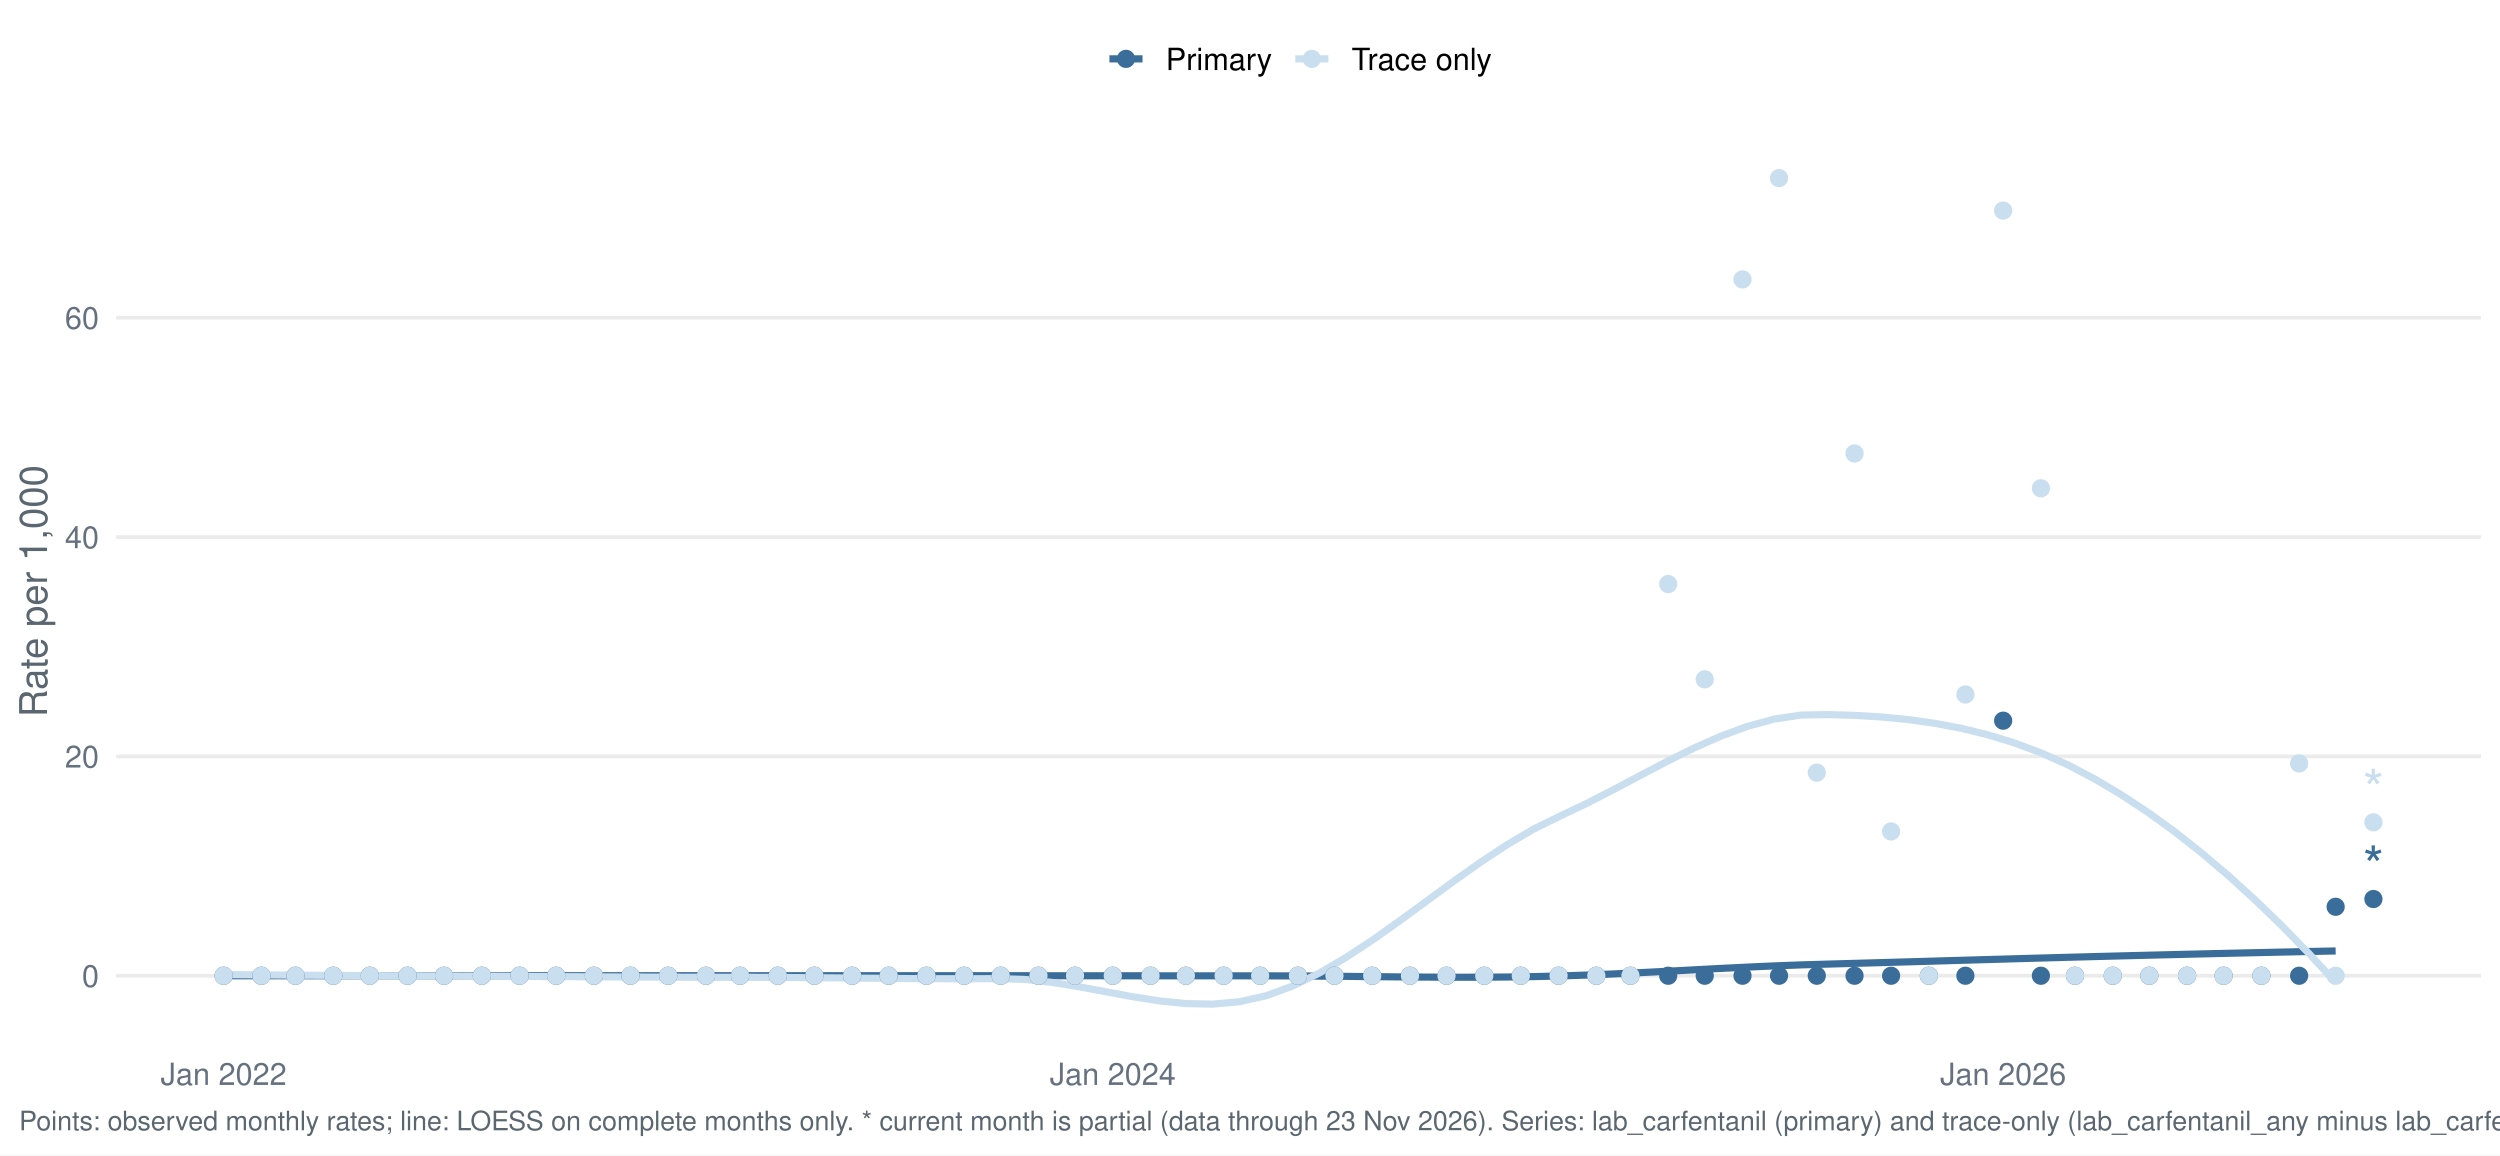
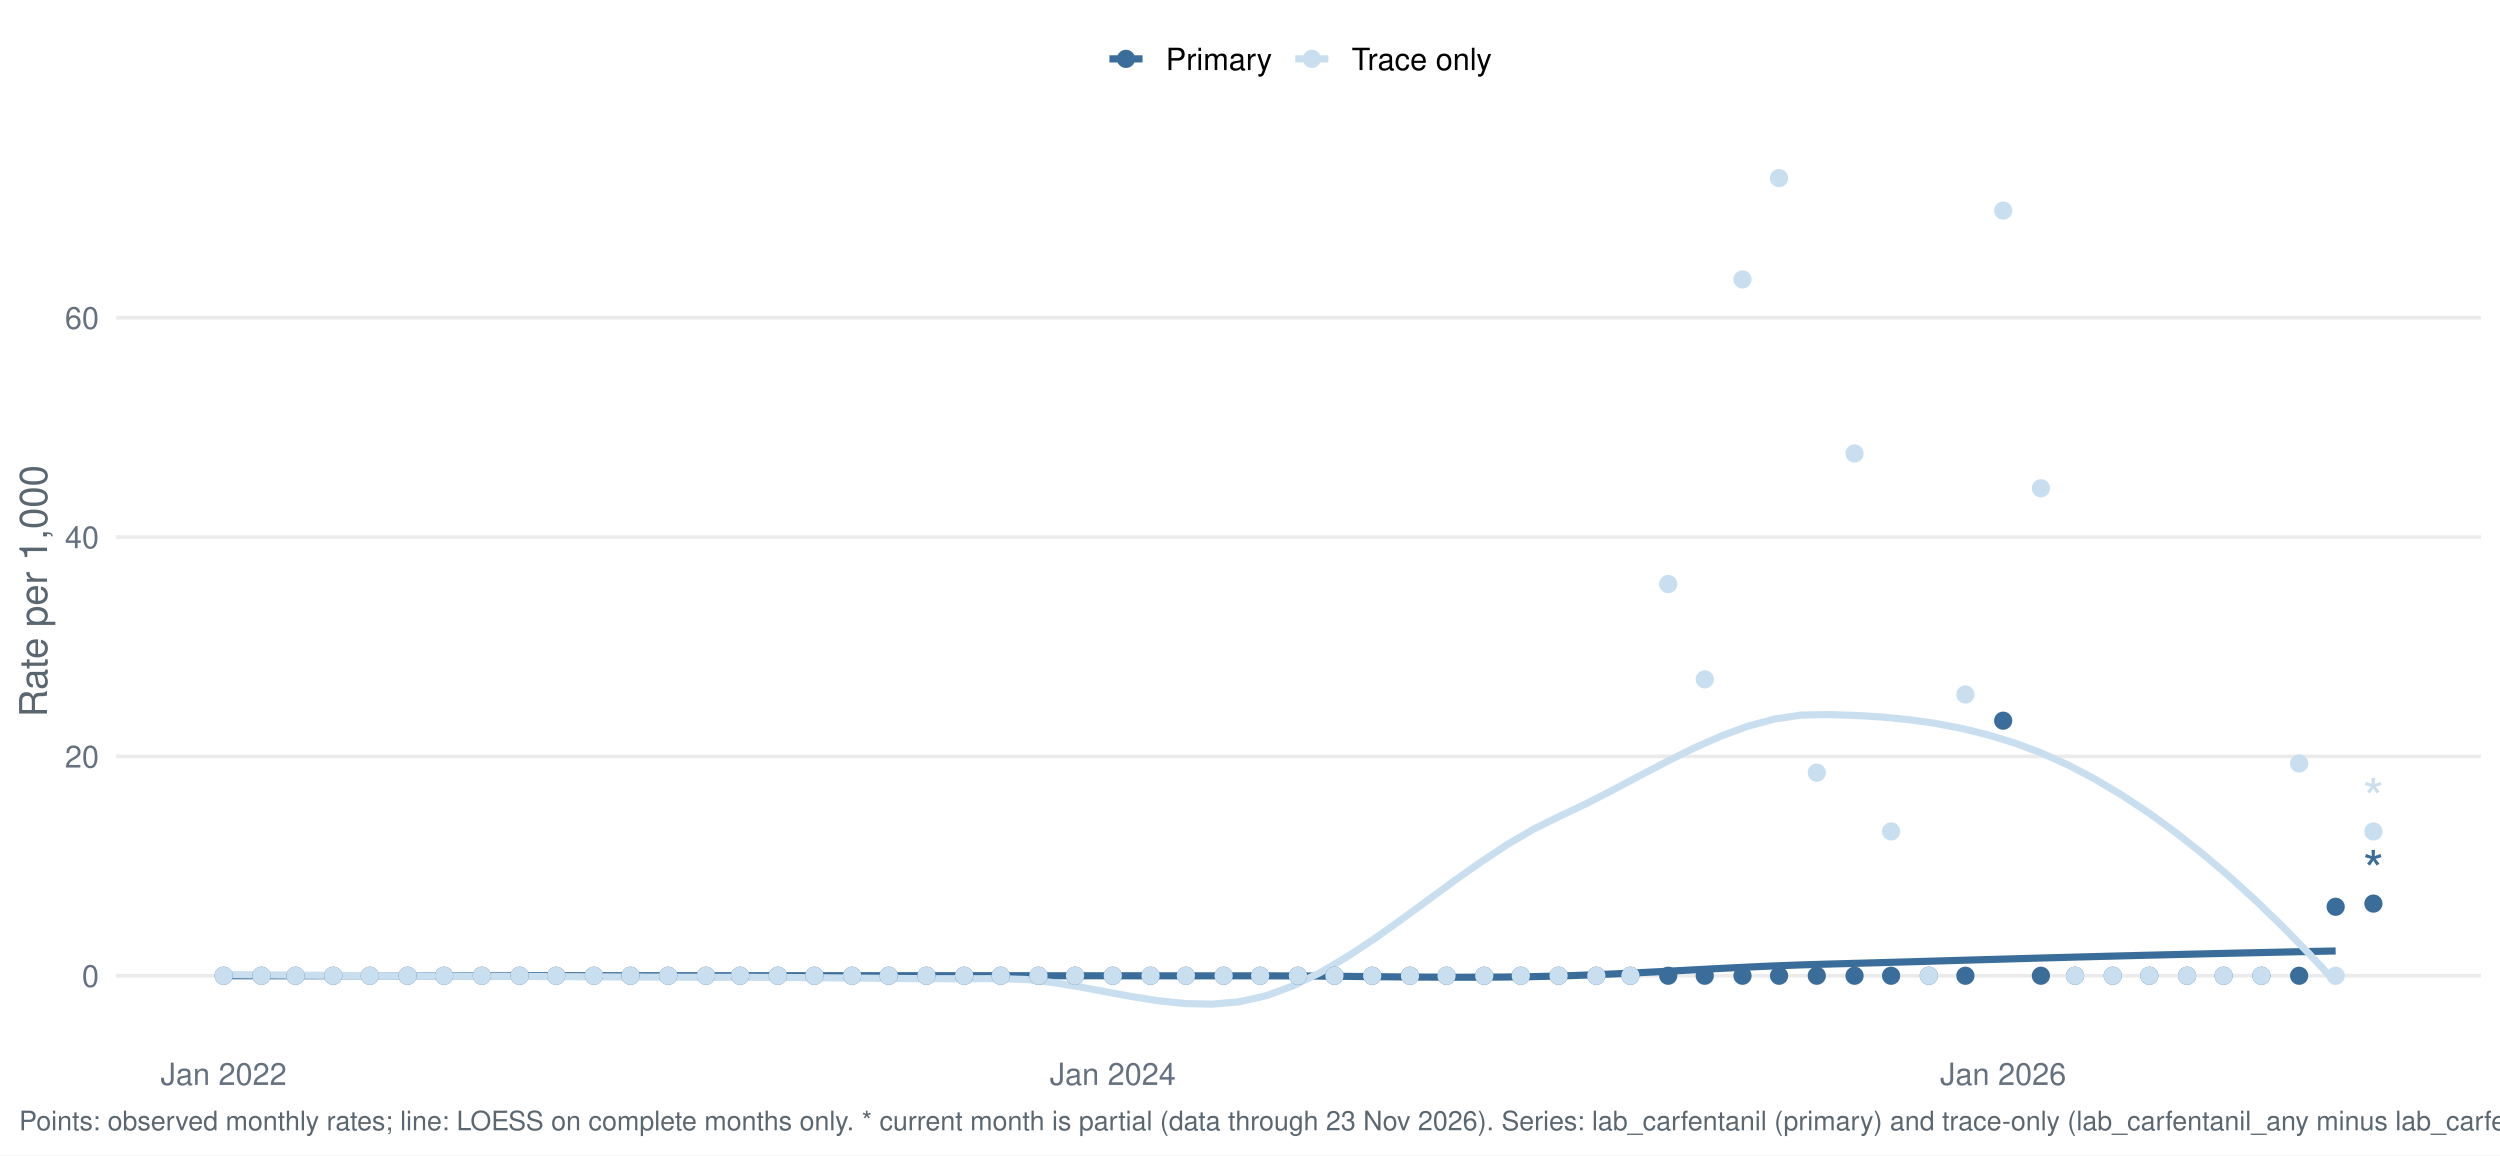
<svg xmlns="http://www.w3.org/2000/svg" width="1044.00pt" height="482.40pt" viewBox="0 0 1044.00 482.40">
  <g class="svglite">
    <defs>
      <style type="text/css">
    .svglite line, .svglite polyline, .svglite polygon, .svglite path, .svglite rect, .svglite circle {
      fill: none;
      stroke: #000000;
      stroke-linecap: round;
      stroke-linejoin: round;
      stroke-miterlimit: 10.00;
    }
    .svglite text {
      white-space: pre;
    }
    .svglite g.glyphgroup path {
      fill: inherit;
      stroke: none;
    }
  </style>
    </defs>
    <rect width="100%" height="100%" style="stroke: none; fill: #FFFFFF;" />
    <defs>
      <clipPath id="cpMC4wMHwxMDQ0LjAwfDAuMDB8NDgyLjQw">
        <rect x="0.00" y="0.00" width="1044.00" height="482.40" />
      </clipPath>
    </defs>
    <g clip-path="url(#cpMC4wMHwxMDQ0LjAwfDAuMDB8NDgyLjQw)">
      <rect x="0.00" y="0.00" width="1044.00" height="482.40" style="stroke-width: 1.55; stroke: none; fill: #FFFFFF;" />
    </g>
    <defs>
      <clipPath id="cpNDguNTB8MTAzNi4wM3w1Ny4xM3w0MzYuNTY=">
        <rect x="48.50" y="57.13" width="987.53" height="379.43" />
      </clipPath>
    </defs>
    <g clip-path="url(#cpNDguNTB8MTAzNi4wM3w1Ny4xM3w0MzYuNTY=)">
      <polyline points="48.50,407.47 1036.03,407.47 " style="stroke-width: 1.55; stroke: #EBEBEB; stroke-linecap: butt;" />
      <polyline points="48.50,315.87 1036.03,315.87 " style="stroke-width: 1.55; stroke: #EBEBEB; stroke-linecap: butt;" />
      <polyline points="48.50,224.27 1036.03,224.27 " style="stroke-width: 1.55; stroke: #EBEBEB; stroke-linecap: butt;" />
      <polyline points="48.50,132.67 1036.03,132.67 " style="stroke-width: 1.55; stroke: #EBEBEB; stroke-linecap: butt;" />
      <polyline points="93.39,407.47 104.55,407.47 115.72,407.47 126.88,407.47 138.05,407.47 149.21,407.47 160.38,407.47 171.54,407.47 182.71,407.47 193.87,407.47 205.03,407.47 216.20,407.47 227.36,407.47 238.53,407.47 249.69,407.47 260.86,407.47 272.02,407.47 283.18,407.47 294.35,407.47 305.51,407.47 316.68,407.47 327.84,407.47 339.01,407.47 350.17,407.47 361.34,407.47 372.50,407.47 383.66,407.47 394.83,407.47 405.99,407.47 417.16,407.47 428.32,407.47 439.49,407.48 450.65,407.48 461.81,407.49 472.98,407.49 484.14,407.50 495.31,407.51 506.47,407.51 517.64,407.51 528.80,407.51 539.96,407.55 551.13,407.63 562.29,407.73 573.46,407.85 584.62,407.96 595.79,408.04 606.95,408.09 618.12,408.08 629.28,408.00 640.44,407.83 651.61,407.56 662.77,407.18 673.94,406.71 685.10,406.17 696.27,405.60 707.43,405.00 718.59,404.41 729.76,403.86 740.92,403.36 752.09,402.94 763.25,402.61 774.42,402.30 785.58,401.99 796.74,401.67 807.91,401.35 819.07,401.02 830.24,400.70 841.40,400.38 852.57,400.07 863.73,399.76 874.90,399.46 886.06,399.17 897.22,398.89 908.39,398.62 919.55,398.35 930.72,398.09 941.88,397.84 953.05,397.59 964.21,397.35 975.37,397.12 " style="stroke-width: 2.99; stroke: #3A6D99; stroke-linecap: butt;" />
      <polyline points="93.39,406.99 104.55,407.08 115.72,407.16 126.88,407.24 138.05,407.31 149.21,407.38 160.38,407.44 171.54,407.50 182.71,407.56 193.87,407.62 205.03,407.68 216.20,407.74 227.36,407.81 238.53,407.87 249.69,407.93 260.86,407.99 272.02,408.04 283.18,408.08 294.35,408.11 305.51,408.13 316.68,408.14 327.84,408.20 339.01,408.28 350.17,408.38 361.34,408.49 372.50,408.59 383.66,408.67 394.83,408.72 405.99,408.72 417.16,408.67 428.32,409.03 439.49,410.27 450.65,412.08 461.81,414.16 472.98,416.23 484.14,417.97 495.31,419.10 506.47,419.32 517.64,418.32 528.80,415.81 539.96,411.71 551.13,406.25 562.29,399.71 573.46,392.35 584.62,384.44 595.79,376.27 606.95,368.08 618.12,360.17 629.28,352.79 640.44,346.22 651.61,340.73 662.77,335.42 673.94,329.68 685.10,323.76 696.27,317.91 707.43,312.38 718.59,307.43 729.76,303.32 740.92,300.30 752.09,298.62 763.25,298.41 774.42,298.74 785.58,299.40 796.74,300.48 807.91,302.04 819.07,304.15 830.24,306.88 841.40,310.30 852.57,314.49 863.73,319.51 874.90,325.38 886.06,332.02 897.22,339.40 908.39,347.50 919.55,356.31 930.72,365.80 941.88,375.96 953.05,386.76 964.21,398.19 975.37,410.22 " style="stroke-width: 2.99; stroke: #C9DEEE; stroke-linecap: butt;" />
      <circle cx="93.39" cy="407.47" r="3.29" style="stroke-width: 1.03; stroke: #3A6D99; fill: #3A6D99;" />
      <circle cx="93.39" cy="407.47" r="3.29" style="stroke-width: 1.03; stroke: #C9DEEE; fill: #C9DEEE;" />
      <circle cx="109.16" cy="407.47" r="3.29" style="stroke-width: 1.03; stroke: #3A6D99; fill: #3A6D99;" />
      <circle cx="109.16" cy="407.47" r="3.29" style="stroke-width: 1.03; stroke: #C9DEEE; fill: #C9DEEE;" />
      <circle cx="123.40" cy="407.47" r="3.29" style="stroke-width: 1.03; stroke: #3A6D99; fill: #3A6D99;" />
      <circle cx="123.40" cy="407.47" r="3.29" style="stroke-width: 1.03; stroke: #C9DEEE; fill: #C9DEEE;" />
      <circle cx="139.17" cy="407.47" r="3.29" style="stroke-width: 1.03; stroke: #3A6D99; fill: #3A6D99;" />
      <circle cx="139.17" cy="407.47" r="3.29" style="stroke-width: 1.03; stroke: #C9DEEE; fill: #C9DEEE;" />
      <circle cx="154.43" cy="407.47" r="3.29" style="stroke-width: 1.03; stroke: #3A6D99; fill: #3A6D99;" />
      <circle cx="154.43" cy="407.47" r="3.29" style="stroke-width: 1.03; stroke: #C9DEEE; fill: #C9DEEE;" />
      <circle cx="170.20" cy="407.47" r="3.29" style="stroke-width: 1.03; stroke: #3A6D99; fill: #3A6D99;" />
      <circle cx="170.20" cy="407.47" r="3.29" style="stroke-width: 1.03; stroke: #C9DEEE; fill: #C9DEEE;" />
      <circle cx="185.45" cy="407.47" r="3.29" style="stroke-width: 1.03; stroke: #3A6D99; fill: #3A6D99;" />
      <circle cx="185.45" cy="407.47" r="3.29" style="stroke-width: 1.03; stroke: #C9DEEE; fill: #C9DEEE;" />
      <circle cx="201.22" cy="407.47" r="3.29" style="stroke-width: 1.03; stroke: #3A6D99; fill: #3A6D99;" />
      <circle cx="201.22" cy="407.47" r="3.29" style="stroke-width: 1.03; stroke: #C9DEEE; fill: #C9DEEE;" />
      <circle cx="216.99" cy="407.47" r="3.29" style="stroke-width: 1.03; stroke: #3A6D99; fill: #3A6D99;" />
      <circle cx="216.99" cy="407.47" r="3.29" style="stroke-width: 1.03; stroke: #C9DEEE; fill: #C9DEEE;" />
      <circle cx="232.25" cy="407.47" r="3.29" style="stroke-width: 1.03; stroke: #3A6D99; fill: #3A6D99;" />
      <circle cx="232.25" cy="407.47" r="3.29" style="stroke-width: 1.03; stroke: #C9DEEE; fill: #C9DEEE;" />
      <circle cx="248.02" cy="407.47" r="3.29" style="stroke-width: 1.03; stroke: #3A6D99; fill: #3A6D99;" />
      <circle cx="248.02" cy="407.47" r="3.29" style="stroke-width: 1.03; stroke: #C9DEEE; fill: #C9DEEE;" />
      <circle cx="263.28" cy="407.47" r="3.29" style="stroke-width: 1.03; stroke: #3A6D99; fill: #3A6D99;" />
      <circle cx="263.28" cy="407.47" r="3.29" style="stroke-width: 1.03; stroke: #C9DEEE; fill: #C9DEEE;" />
      <circle cx="279.04" cy="407.47" r="3.29" style="stroke-width: 1.03; stroke: #3A6D99; fill: #3A6D99;" />
      <circle cx="279.04" cy="407.47" r="3.29" style="stroke-width: 1.03; stroke: #C9DEEE; fill: #C9DEEE;" />
      <circle cx="294.81" cy="407.47" r="3.29" style="stroke-width: 1.03; stroke: #3A6D99; fill: #3A6D99;" />
      <circle cx="294.81" cy="407.47" r="3.29" style="stroke-width: 1.03; stroke: #C9DEEE; fill: #C9DEEE;" />
      <circle cx="309.05" cy="407.47" r="3.29" style="stroke-width: 1.03; stroke: #3A6D99; fill: #3A6D99;" />
      <circle cx="309.05" cy="407.47" r="3.29" style="stroke-width: 1.03; stroke: #C9DEEE; fill: #C9DEEE;" />
      <circle cx="324.82" cy="407.47" r="3.29" style="stroke-width: 1.03; stroke: #3A6D99; fill: #3A6D99;" />
      <circle cx="324.82" cy="407.47" r="3.29" style="stroke-width: 1.03; stroke: #C9DEEE; fill: #C9DEEE;" />
      <circle cx="340.08" cy="407.47" r="3.29" style="stroke-width: 1.03; stroke: #3A6D99; fill: #3A6D99;" />
      <circle cx="340.08" cy="407.47" r="3.29" style="stroke-width: 1.03; stroke: #C9DEEE; fill: #C9DEEE;" />
      <circle cx="355.85" cy="407.47" r="3.29" style="stroke-width: 1.03; stroke: #3A6D99; fill: #3A6D99;" />
      <circle cx="355.85" cy="407.47" r="3.29" style="stroke-width: 1.03; stroke: #C9DEEE; fill: #C9DEEE;" />
      <circle cx="371.11" cy="407.47" r="3.29" style="stroke-width: 1.03; stroke: #3A6D99; fill: #3A6D99;" />
      <circle cx="371.11" cy="407.47" r="3.29" style="stroke-width: 1.03; stroke: #C9DEEE; fill: #C9DEEE;" />
      <circle cx="386.88" cy="407.47" r="3.29" style="stroke-width: 1.03; stroke: #3A6D99; fill: #3A6D99;" />
      <circle cx="386.88" cy="407.47" r="3.29" style="stroke-width: 1.03; stroke: #C9DEEE; fill: #C9DEEE;" />
      <circle cx="402.64" cy="407.47" r="3.29" style="stroke-width: 1.03; stroke: #3A6D99; fill: #3A6D99;" />
      <circle cx="402.64" cy="407.47" r="3.29" style="stroke-width: 1.03; stroke: #C9DEEE; fill: #C9DEEE;" />
      <circle cx="417.90" cy="407.47" r="3.29" style="stroke-width: 1.03; stroke: #3A6D99; fill: #3A6D99;" />
      <circle cx="417.90" cy="407.47" r="3.29" style="stroke-width: 1.03; stroke: #C9DEEE; fill: #C9DEEE;" />
      <circle cx="433.67" cy="407.47" r="3.29" style="stroke-width: 1.03; stroke: #3A6D99; fill: #3A6D99;" />
      <circle cx="433.67" cy="407.47" r="3.29" style="stroke-width: 1.03; stroke: #C9DEEE; fill: #C9DEEE;" />
      <circle cx="448.93" cy="407.47" r="3.29" style="stroke-width: 1.03; stroke: #3A6D99; fill: #3A6D99;" />
      <circle cx="448.93" cy="407.47" r="3.29" style="stroke-width: 1.03; stroke: #C9DEEE; fill: #C9DEEE;" />
      <circle cx="464.70" cy="407.47" r="3.29" style="stroke-width: 1.03; stroke: #3A6D99; fill: #3A6D99;" />
      <circle cx="464.70" cy="407.47" r="3.29" style="stroke-width: 1.03; stroke: #C9DEEE; fill: #C9DEEE;" />
      <circle cx="480.47" cy="407.47" r="3.29" style="stroke-width: 1.03; stroke: #3A6D99; fill: #3A6D99;" />
      <circle cx="480.47" cy="407.47" r="3.29" style="stroke-width: 1.03; stroke: #C9DEEE; fill: #C9DEEE;" />
      <circle cx="495.22" cy="407.47" r="3.29" style="stroke-width: 1.03; stroke: #3A6D99; fill: #3A6D99;" />
      <circle cx="495.22" cy="407.47" r="3.29" style="stroke-width: 1.03; stroke: #C9DEEE; fill: #C9DEEE;" />
      <circle cx="510.99" cy="407.47" r="3.29" style="stroke-width: 1.03; stroke: #3A6D99; fill: #3A6D99;" />
      <circle cx="510.99" cy="407.47" r="3.29" style="stroke-width: 1.03; stroke: #C9DEEE; fill: #C9DEEE;" />
      <circle cx="526.24" cy="407.47" r="3.29" style="stroke-width: 1.03; stroke: #3A6D99; fill: #3A6D99;" />
      <circle cx="526.24" cy="407.47" r="3.29" style="stroke-width: 1.03; stroke: #C9DEEE; fill: #C9DEEE;" />
      <circle cx="542.01" cy="407.47" r="3.29" style="stroke-width: 1.03; stroke: #3A6D99; fill: #3A6D99;" />
      <circle cx="542.01" cy="407.47" r="3.29" style="stroke-width: 1.03; stroke: #C9DEEE; fill: #C9DEEE;" />
      <circle cx="557.27" cy="407.47" r="3.29" style="stroke-width: 1.03; stroke: #3A6D99; fill: #3A6D99;" />
      <circle cx="557.27" cy="407.47" r="3.29" style="stroke-width: 1.03; stroke: #C9DEEE; fill: #C9DEEE;" />
      <circle cx="573.04" cy="407.47" r="3.29" style="stroke-width: 1.03; stroke: #3A6D99; fill: #3A6D99;" />
      <circle cx="573.04" cy="407.47" r="3.29" style="stroke-width: 1.03; stroke: #C9DEEE; fill: #C9DEEE;" />
      <circle cx="588.81" cy="407.47" r="3.29" style="stroke-width: 1.03; stroke: #3A6D99; fill: #3A6D99;" />
      <circle cx="588.81" cy="407.47" r="3.29" style="stroke-width: 1.03; stroke: #C9DEEE; fill: #C9DEEE;" />
      <circle cx="604.07" cy="407.47" r="3.29" style="stroke-width: 1.03; stroke: #3A6D99; fill: #3A6D99;" />
      <circle cx="604.07" cy="407.47" r="3.29" style="stroke-width: 1.03; stroke: #C9DEEE; fill: #C9DEEE;" />
      <circle cx="619.83" cy="407.47" r="3.29" style="stroke-width: 1.03; stroke: #3A6D99; fill: #3A6D99;" />
      <circle cx="619.83" cy="407.47" r="3.29" style="stroke-width: 1.03; stroke: #C9DEEE; fill: #C9DEEE;" />
      <circle cx="635.09" cy="407.47" r="3.29" style="stroke-width: 1.03; stroke: #3A6D99; fill: #3A6D99;" />
      <circle cx="635.09" cy="407.47" r="3.29" style="stroke-width: 1.03; stroke: #C9DEEE; fill: #C9DEEE;" />
      <circle cx="650.86" cy="407.47" r="3.29" style="stroke-width: 1.03; stroke: #3A6D99; fill: #3A6D99;" />
      <circle cx="650.86" cy="407.47" r="3.29" style="stroke-width: 1.03; stroke: #C9DEEE; fill: #C9DEEE;" />
      <circle cx="666.63" cy="407.47" r="3.29" style="stroke-width: 1.03; stroke: #3A6D99; fill: #3A6D99;" />
      <circle cx="666.63" cy="407.47" r="3.29" style="stroke-width: 1.03; stroke: #C9DEEE; fill: #C9DEEE;" />
      <circle cx="680.87" cy="407.47" r="3.29" style="stroke-width: 1.03; stroke: #3A6D99; fill: #3A6D99;" />
      <circle cx="680.87" cy="407.47" r="3.29" style="stroke-width: 1.03; stroke: #C9DEEE; fill: #C9DEEE;" />
      <circle cx="696.64" cy="407.47" r="3.29" style="stroke-width: 1.03; stroke: #3A6D99; fill: #3A6D99;" />
      <circle cx="696.64" cy="243.90" r="3.29" style="stroke-width: 1.03; stroke: #C9DEEE; fill: #C9DEEE;" />
      <circle cx="711.90" cy="407.47" r="3.29" style="stroke-width: 1.03; stroke: #3A6D99; fill: #3A6D99;" />
      <circle cx="711.90" cy="283.69" r="3.29" style="stroke-width: 1.03; stroke: #C9DEEE; fill: #C9DEEE;" />
      <circle cx="727.67" cy="407.47" r="3.29" style="stroke-width: 1.03; stroke: #3A6D99; fill: #3A6D99;" />
      <circle cx="727.67" cy="116.68" r="3.29" style="stroke-width: 1.03; stroke: #C9DEEE; fill: #C9DEEE;" />
      <circle cx="742.93" cy="407.47" r="3.29" style="stroke-width: 1.03; stroke: #3A6D99; fill: #3A6D99;" />
      <circle cx="742.93" cy="74.38" r="3.29" style="stroke-width: 1.03; stroke: #C9DEEE; fill: #C9DEEE;" />
      <circle cx="758.69" cy="407.47" r="3.29" style="stroke-width: 1.03; stroke: #3A6D99; fill: #3A6D99;" />
      <circle cx="758.69" cy="322.66" r="3.29" style="stroke-width: 1.03; stroke: #C9DEEE; fill: #C9DEEE;" />
      <circle cx="774.46" cy="407.47" r="3.29" style="stroke-width: 1.03; stroke: #3A6D99; fill: #3A6D99;" />
      <circle cx="774.46" cy="189.37" r="3.29" style="stroke-width: 1.03; stroke: #C9DEEE; fill: #C9DEEE;" />
      <circle cx="789.72" cy="407.47" r="3.29" style="stroke-width: 1.03; stroke: #3A6D99; fill: #3A6D99;" />
      <circle cx="789.72" cy="347.21" r="3.29" style="stroke-width: 1.03; stroke: #C9DEEE; fill: #C9DEEE;" />
      <circle cx="805.49" cy="407.47" r="3.29" style="stroke-width: 1.03; stroke: #3A6D99; fill: #3A6D99;" />
      <circle cx="805.49" cy="407.47" r="3.29" style="stroke-width: 1.03; stroke: #C9DEEE; fill: #C9DEEE;" />
      <circle cx="820.75" cy="407.47" r="3.29" style="stroke-width: 1.03; stroke: #3A6D99; fill: #3A6D99;" />
      <circle cx="820.75" cy="290.03" r="3.29" style="stroke-width: 1.03; stroke: #C9DEEE; fill: #C9DEEE;" />
      <circle cx="836.52" cy="300.96" r="3.29" style="stroke-width: 1.03; stroke: #3A6D99; fill: #3A6D99;" />
      <circle cx="836.52" cy="87.93" r="3.29" style="stroke-width: 1.03; stroke: #C9DEEE; fill: #C9DEEE;" />
      <circle cx="852.28" cy="407.47" r="3.29" style="stroke-width: 1.03; stroke: #3A6D99; fill: #3A6D99;" />
      <circle cx="852.28" cy="203.91" r="3.29" style="stroke-width: 1.03; stroke: #C9DEEE; fill: #C9DEEE;" />
      <circle cx="866.53" cy="407.47" r="3.29" style="stroke-width: 1.03; stroke: #3A6D99; fill: #3A6D99;" />
      <circle cx="866.53" cy="407.47" r="3.29" style="stroke-width: 1.03; stroke: #C9DEEE; fill: #C9DEEE;" />
      <circle cx="882.29" cy="407.47" r="3.29" style="stroke-width: 1.03; stroke: #3A6D99; fill: #3A6D99;" />
      <circle cx="882.29" cy="407.47" r="3.29" style="stroke-width: 1.03; stroke: #C9DEEE; fill: #C9DEEE;" />
      <circle cx="897.55" cy="407.47" r="3.29" style="stroke-width: 1.03; stroke: #3A6D99; fill: #3A6D99;" />
      <circle cx="897.55" cy="407.47" r="3.29" style="stroke-width: 1.03; stroke: #C9DEEE; fill: #C9DEEE;" />
      <circle cx="913.32" cy="407.47" r="3.29" style="stroke-width: 1.03; stroke: #3A6D99; fill: #3A6D99;" />
      <circle cx="913.32" cy="407.47" r="3.29" style="stroke-width: 1.03; stroke: #C9DEEE; fill: #C9DEEE;" />
      <circle cx="928.58" cy="407.47" r="3.29" style="stroke-width: 1.03; stroke: #3A6D99; fill: #3A6D99;" />
      <circle cx="928.58" cy="407.47" r="3.29" style="stroke-width: 1.03; stroke: #C9DEEE; fill: #C9DEEE;" />
      <circle cx="944.35" cy="407.47" r="3.29" style="stroke-width: 1.03; stroke: #3A6D99; fill: #3A6D99;" />
      <circle cx="944.35" cy="407.47" r="3.29" style="stroke-width: 1.03; stroke: #C9DEEE; fill: #C9DEEE;" />
      <circle cx="960.12" cy="407.47" r="3.29" style="stroke-width: 1.03; stroke: #3A6D99; fill: #3A6D99;" />
      <circle cx="960.12" cy="318.82" r="3.29" style="stroke-width: 1.03; stroke: #C9DEEE; fill: #C9DEEE;" />
      <circle cx="975.37" cy="378.67" r="3.29" style="stroke-width: 1.03; stroke: #3A6D99; fill: #3A6D99;" />
      <circle cx="975.37" cy="407.47" r="3.29" style="stroke-width: 1.03; stroke: #C9DEEE; fill: #C9DEEE;" />
-       <circle cx="991.14" cy="375.44" r="3.29" style="stroke-width: 1.03; stroke: #3A6D99; fill: #3A6D99;" />
-       <circle cx="991.14" cy="343.41" r="3.29" style="stroke-width: 1.03; stroke: #C9DEEE; fill: #C9DEEE;" />
-       <text x="991.14" y="369.64" text-anchor="middle" style="font-size: 22.76px;fill: #3A6D99; font-family: &quot;Nimbus Sans&quot;;" textLength="8.84px" lengthAdjust="spacingAndGlyphs">*</text>
-       <text x="991.14" y="337.61" text-anchor="middle" style="font-size: 22.76px;fill: #C9DEEE; font-family: &quot;Nimbus Sans&quot;;" textLength="8.84px" lengthAdjust="spacingAndGlyphs">*</text>
+       <circle cx="991.14" cy="377.34" r="3.29" style="stroke-width: 1.03; stroke: #3A6D99; fill: #3A6D99;" />
+       <circle cx="991.14" cy="347.21" r="3.29" style="stroke-width: 1.03; stroke: #C9DEEE; fill: #C9DEEE;" />
+       <text x="991.14" y="371.53" text-anchor="middle" style="font-size: 22.76px;fill: #3A6D99; font-family: &quot;Nimbus Sans&quot;;" textLength="8.84px" lengthAdjust="spacingAndGlyphs">*</text>
+       <text x="991.14" y="341.40" text-anchor="middle" style="font-size: 22.76px;fill: #C9DEEE; font-family: &quot;Nimbus Sans&quot;;" textLength="8.84px" lengthAdjust="spacingAndGlyphs">*</text>
    </g>
    <g clip-path="url(#cpMC4wMHwxMDQ0LjAwfDAuMDB8NDgyLjQw)">
      <text x="41.33" y="412.14" text-anchor="end" style="font-size: 12.80px;fill: #667180; font-family: &quot;Nimbus Sans&quot;;" textLength="7.11px" lengthAdjust="spacingAndGlyphs">0</text>
      <text x="41.33" y="320.54" text-anchor="end" style="font-size: 12.80px;fill: #667180; font-family: &quot;Nimbus Sans&quot;;" textLength="14.22px" lengthAdjust="spacingAndGlyphs">20</text>
      <text x="41.33" y="228.94" text-anchor="end" style="font-size: 12.80px;fill: #667180; font-family: &quot;Nimbus Sans&quot;;" textLength="14.22px" lengthAdjust="spacingAndGlyphs">40</text>
      <text x="41.33" y="137.33" text-anchor="end" style="font-size: 12.80px;fill: #667180; font-family: &quot;Nimbus Sans&quot;;" textLength="14.22px" lengthAdjust="spacingAndGlyphs">60</text>
      <text x="93.39" y="453.07" text-anchor="middle" style="font-size: 12.80px;fill: #667180; font-family: &quot;Nimbus Sans&quot;;" textLength="52.62px" lengthAdjust="spacingAndGlyphs">Jan 2022</text>
      <text x="464.70" y="453.07" text-anchor="middle" style="font-size: 12.80px;fill: #667180; font-family: &quot;Nimbus Sans&quot;;" textLength="52.62px" lengthAdjust="spacingAndGlyphs">Jan 2024</text>
      <text x="836.52" y="453.07" text-anchor="middle" style="font-size: 12.80px;fill: #667180; font-family: &quot;Nimbus Sans&quot;;" textLength="52.62px" lengthAdjust="spacingAndGlyphs">Jan 2026</text>
      <text transform="translate(19.63,246.85) rotate(-90)" text-anchor="middle" style="font-size: 16.00px;fill: #5B6770; font-family: &quot;Nimbus Sans&quot;;" textLength="105.22px" lengthAdjust="spacingAndGlyphs">Rate per 1,000</text>
      <line x1="463.30" y1="24.58" x2="477.12" y2="24.58" style="stroke-width: 2.99; stroke: #3A6D99; stroke-linecap: butt;" />
      <circle cx="470.21" cy="24.58" r="3.29" style="stroke-width: 1.03; stroke: #3A6D99; fill: #3A6D99;" />
      <line x1="540.91" y1="24.58" x2="554.73" y2="24.58" style="stroke-width: 2.99; stroke: #C9DEEE; stroke-linecap: butt;" />
      <circle cx="547.82" cy="24.58" r="3.29" style="stroke-width: 1.03; stroke: #C9DEEE; fill: #C9DEEE;" />
      <text x="486.82" y="29.25" style="font-size: 12.80px; font-family: &quot;Nimbus Sans&quot;;" textLength="44.39px" lengthAdjust="spacingAndGlyphs">Primary</text>
      <text x="564.43" y="29.25" style="font-size: 12.80px; font-family: &quot;Nimbus Sans&quot;;" textLength="58.53px" lengthAdjust="spacingAndGlyphs">Trace only</text>
      <text x="7.97" y="471.99" style="font-size: 11.20px;fill: #5B6770; font-family: &quot;Nimbus Sans&quot;;" textLength="1070.70px" lengthAdjust="spacingAndGlyphs">Points: observed monthly rates; line: LOESS on complete months only. * current month is partial (data through 23 Nov 2026). Series: lab_carfentanil (primary) and trace-only (lab_carfentanil_any minus lab_carfentanil).</text>
    </g>
  </g>
</svg>
